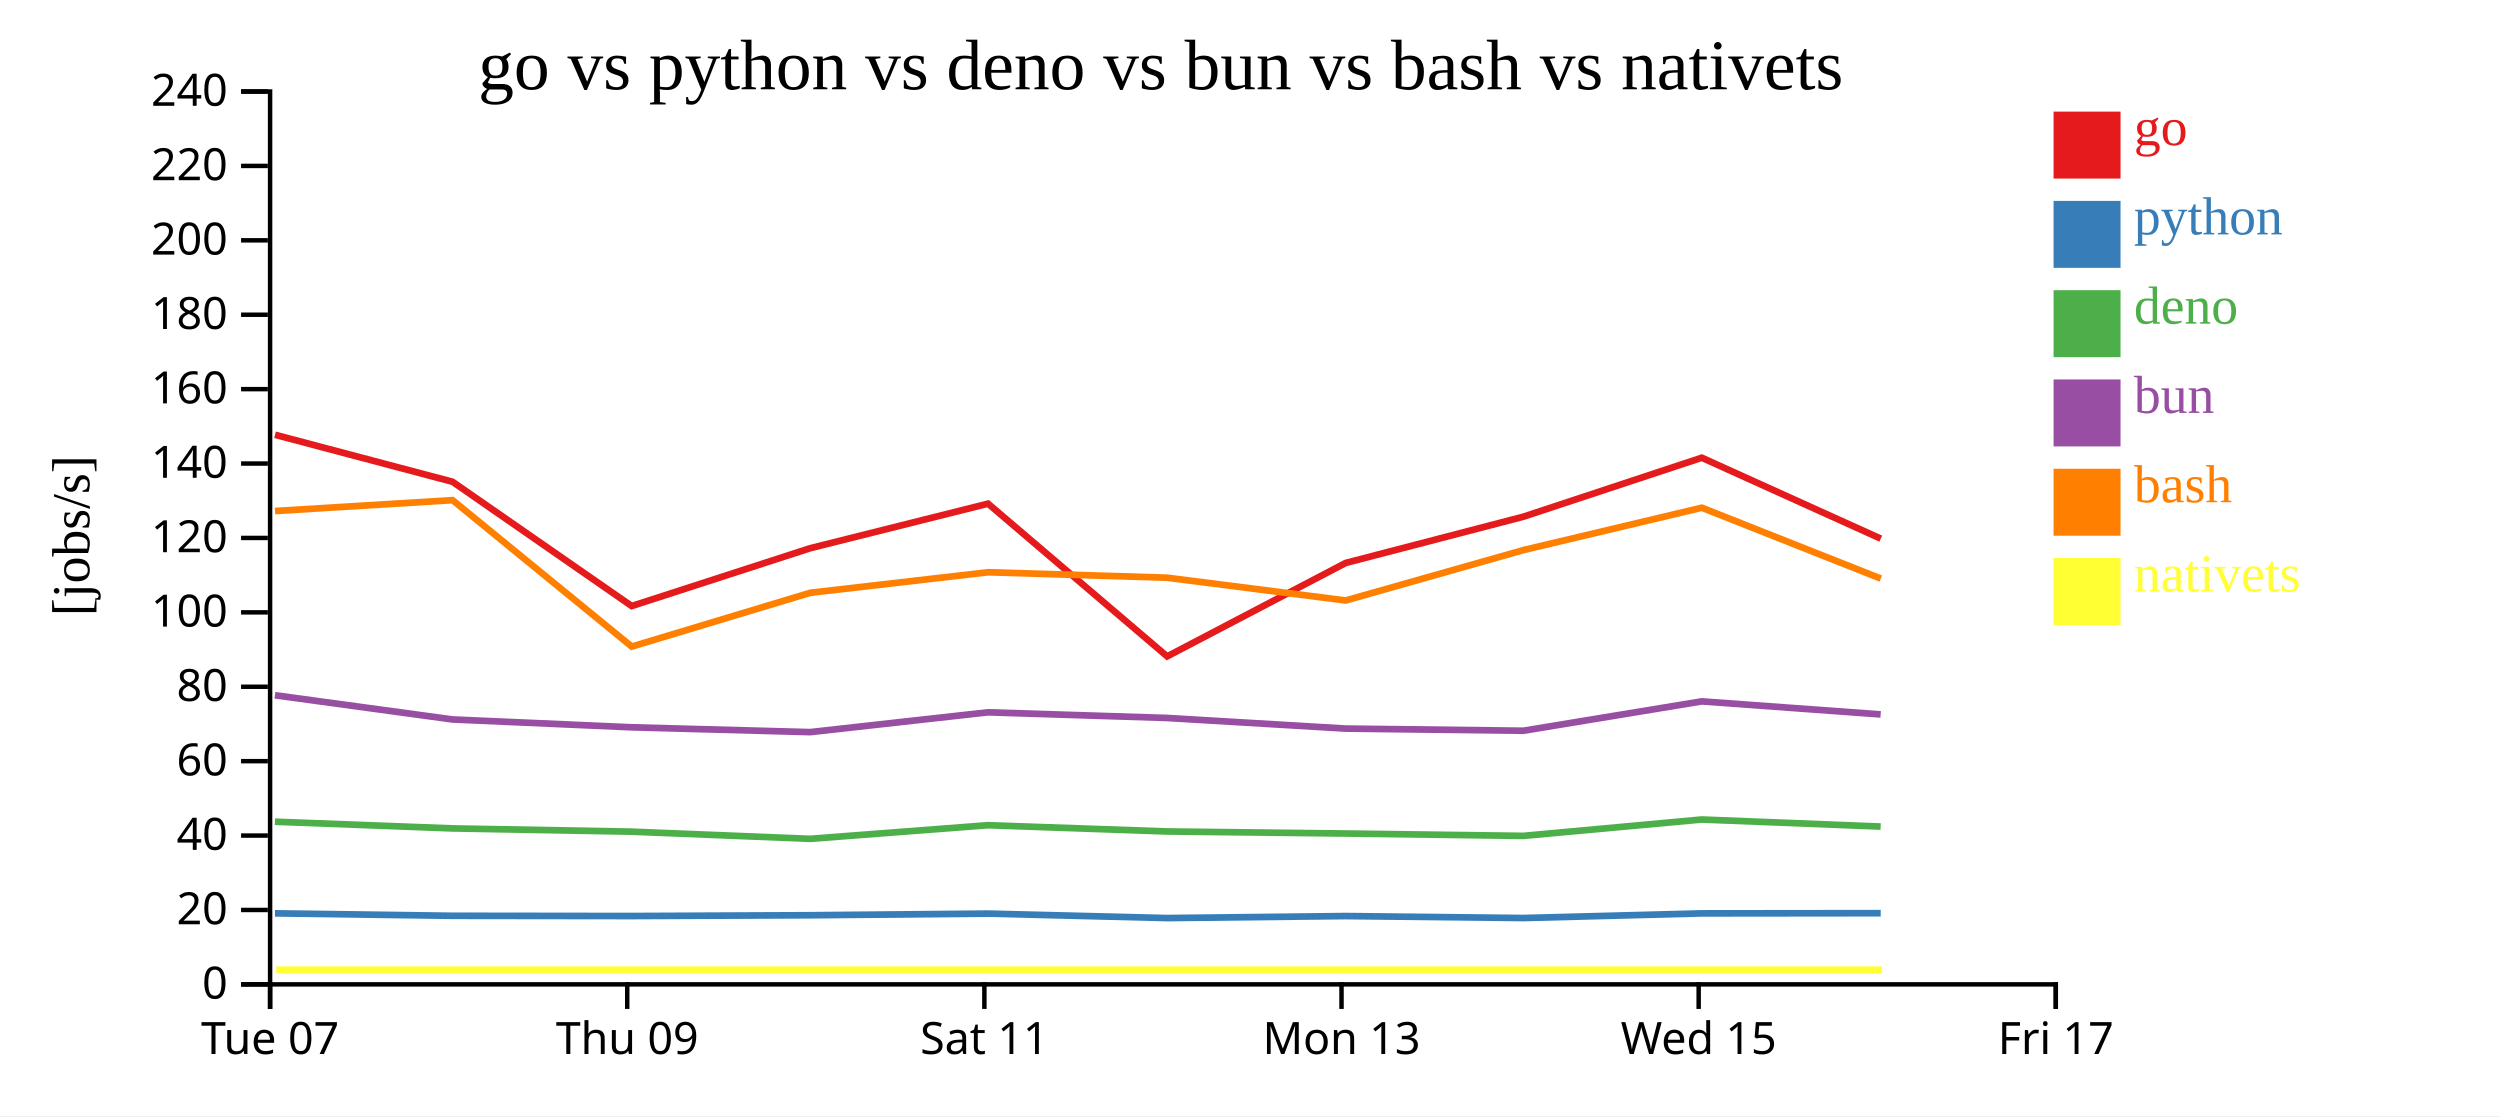
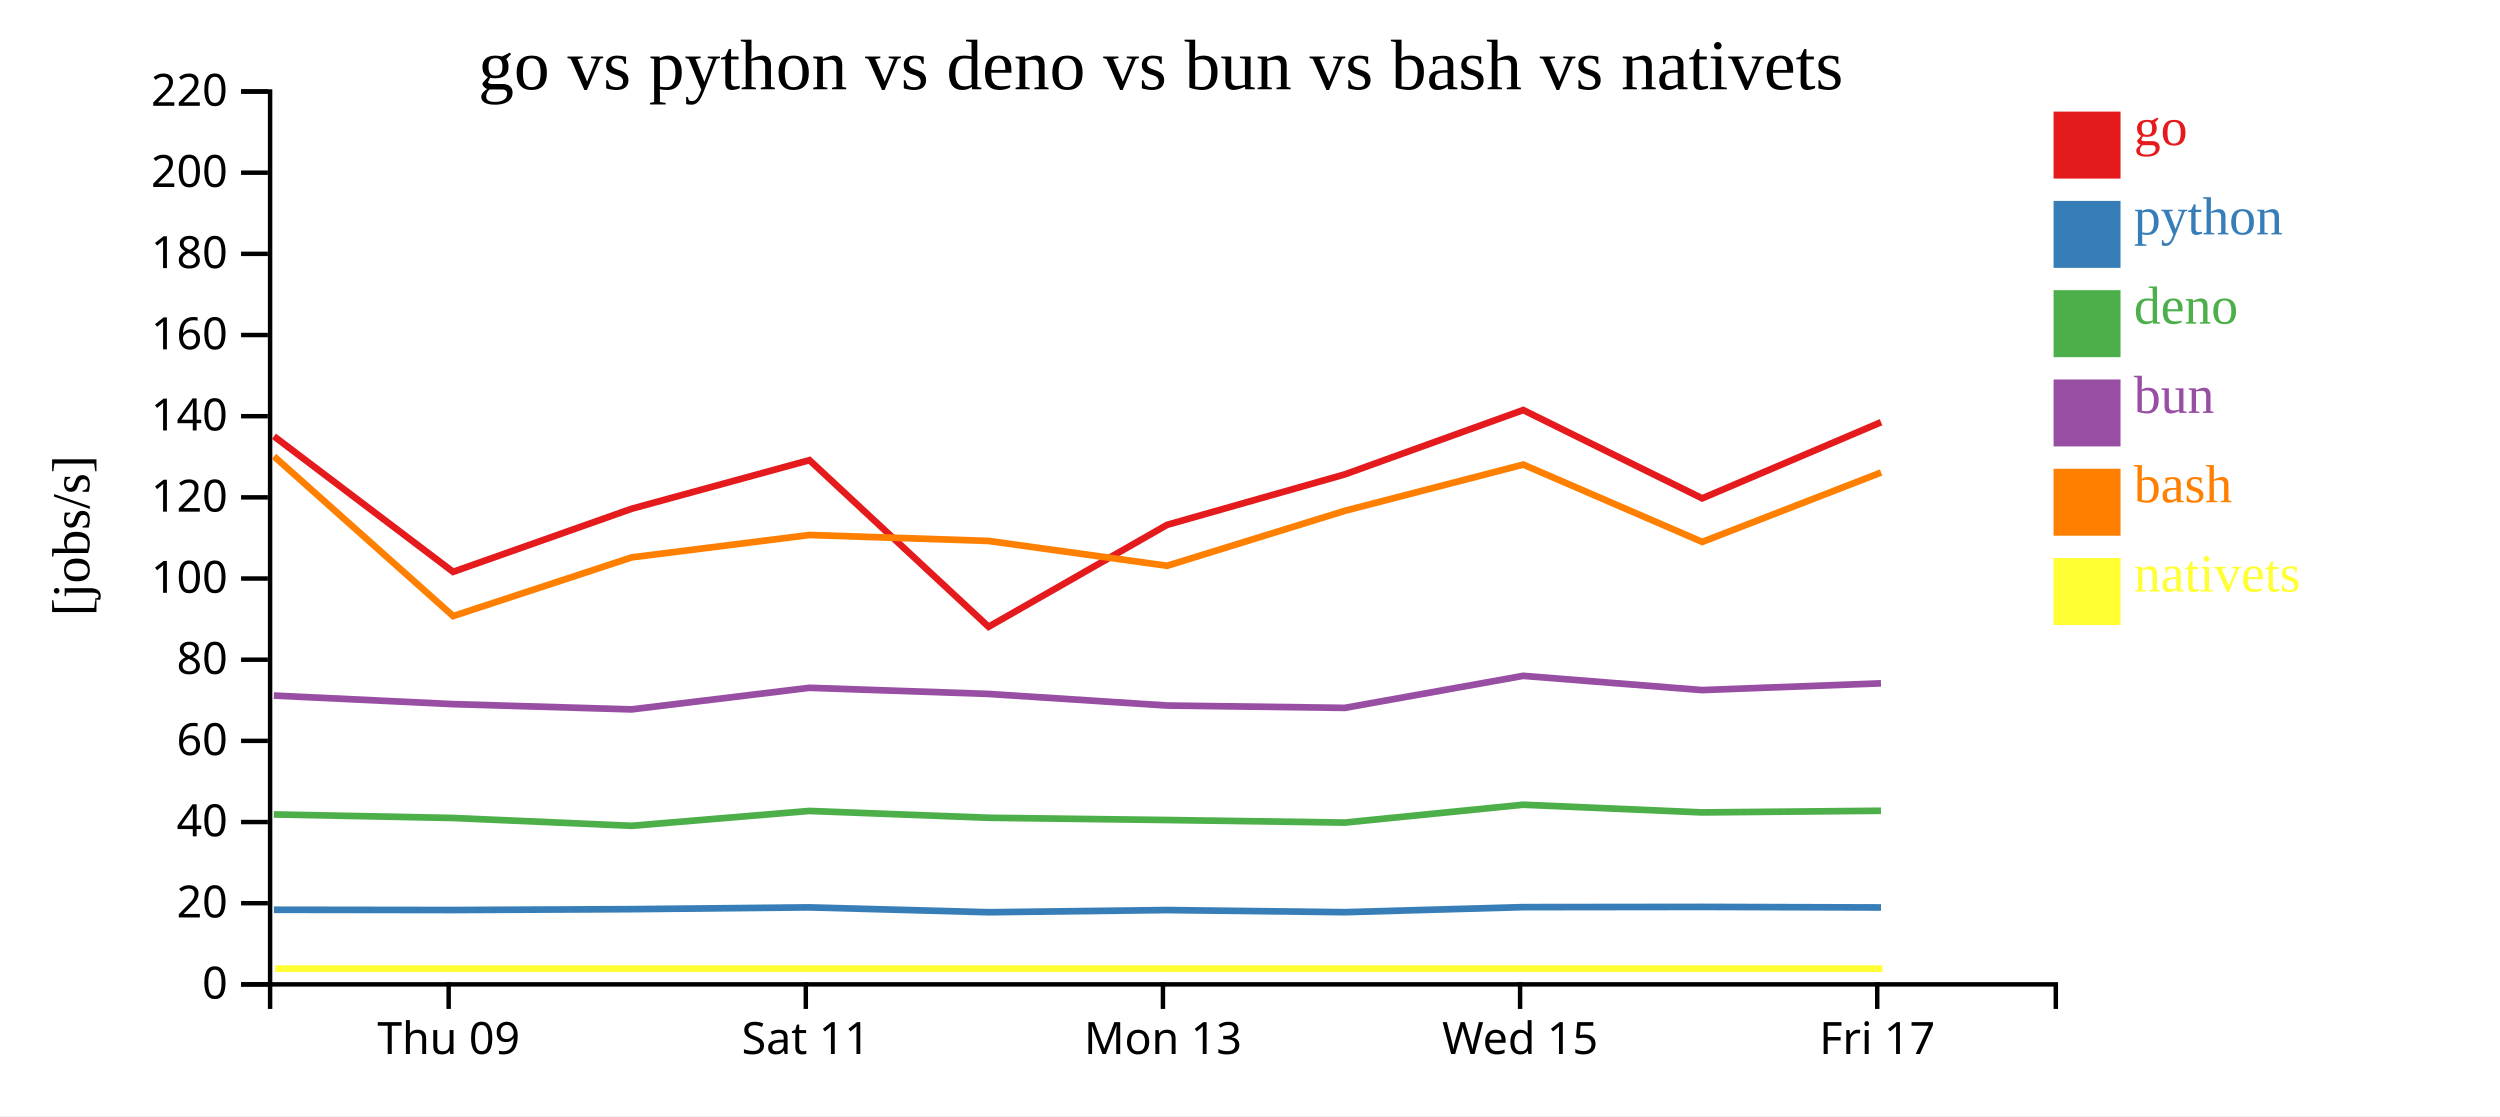
<svg xmlns="http://www.w3.org/2000/svg" width="560" height="250">
  <rect width="100%" height="100%" fill="white" />
  <g transform="translate(60,20)">
    <g transform="translate(0,200)" fill="none" font-size="10" font-family="sans-serif" text-anchor="middle">
      <path class="domain" stroke="currentColor" d="M0.5,6V0.5H400.5V6" />
-       <g class="tick" opacity="1" transform="translate(0.5,0)">
-         <line stroke="currentColor" y2="6" />
-         <text fill="currentColor" y="9" dy="0.71em">Tue 07</text>
-       </g>
-       <g class="tick" opacity="1" transform="translate(80.5,0)">
+       <g class="tick" opacity="1" transform="translate(40.5,0)">
        <line stroke="currentColor" y2="6" />
        <text fill="currentColor" y="9" dy="0.71em">Thu 09</text>
      </g>
-       <g class="tick" opacity="1" transform="translate(160.5,0)">
+       <g class="tick" opacity="1" transform="translate(120.5,0)">
        <line stroke="currentColor" y2="6" />
        <text fill="currentColor" y="9" dy="0.71em">Sat 11</text>
      </g>
-       <g class="tick" opacity="1" transform="translate(240.5,0)">
+       <g class="tick" opacity="1" transform="translate(200.5,0)">
        <line stroke="currentColor" y2="6" />
        <text fill="currentColor" y="9" dy="0.71em">Mon 13</text>
      </g>
-       <g class="tick" opacity="1" transform="translate(320.5,0)">
+       <g class="tick" opacity="1" transform="translate(280.5,0)">
        <line stroke="currentColor" y2="6" />
        <text fill="currentColor" y="9" dy="0.71em">Wed 15</text>
      </g>
-       <g class="tick" opacity="1" transform="translate(400.5,0)">
+       <g class="tick" opacity="1" transform="translate(360.5,0)">
        <line stroke="currentColor" y2="6" />
        <text fill="currentColor" y="9" dy="0.71em">Fri 17</text>
      </g>
    </g>
    <g fill="none" font-size="10" font-family="sans-serif" text-anchor="end">
      <path class="domain" stroke="currentColor" d="M-6,200.5H0.5V0.5H-6" />
      <g class="tick" opacity="1" transform="translate(0,200.5)">
        <line stroke="currentColor" x2="-6" />
        <text fill="currentColor" x="-9" dy="0.32em">0</text>
      </g>
-       <g class="tick" opacity="1" transform="translate(0,183.8333)">
+       <g class="tick" opacity="1" transform="translate(0,182.3182)">
        <line stroke="currentColor" x2="-6" />
        <text fill="currentColor" x="-9" dy="0.32em">20</text>
      </g>
-       <g class="tick" opacity="1" transform="translate(0,167.1667)">
+       <g class="tick" opacity="1" transform="translate(0,164.1364)">
        <line stroke="currentColor" x2="-6" />
        <text fill="currentColor" x="-9" dy="0.32em">40</text>
      </g>
-       <g class="tick" opacity="1" transform="translate(0,150.5)">
+       <g class="tick" opacity="1" transform="translate(0,145.9545)">
        <line stroke="currentColor" x2="-6" />
        <text fill="currentColor" x="-9" dy="0.32em">60</text>
      </g>
-       <g class="tick" opacity="1" transform="translate(0,133.8333)">
+       <g class="tick" opacity="1" transform="translate(0,127.7727)">
        <line stroke="currentColor" x2="-6" />
        <text fill="currentColor" x="-9" dy="0.32em">80</text>
      </g>
-       <g class="tick" opacity="1" transform="translate(0,117.1667)">
+       <g class="tick" opacity="1" transform="translate(0,109.5909)">
        <line stroke="currentColor" x2="-6" />
        <text fill="currentColor" x="-9" dy="0.32em">100</text>
      </g>
-       <g class="tick" opacity="1" transform="translate(0,100.5)">
+       <g class="tick" opacity="1" transform="translate(0,91.40909)">
        <line stroke="currentColor" x2="-6" />
        <text fill="currentColor" x="-9" dy="0.32em">120</text>
      </g>
-       <g class="tick" opacity="1" transform="translate(0,83.83333)">
+       <g class="tick" opacity="1" transform="translate(0,73.22727)">
        <line stroke="currentColor" x2="-6" />
        <text fill="currentColor" x="-9" dy="0.32em">140</text>
      </g>
-       <g class="tick" opacity="1" transform="translate(0,67.16667)">
+       <g class="tick" opacity="1" transform="translate(0,55.04545)">
        <line stroke="currentColor" x2="-6" />
        <text fill="currentColor" x="-9" dy="0.32em">160</text>
      </g>
-       <g class="tick" opacity="1" transform="translate(0,50.5)">
+       <g class="tick" opacity="1" transform="translate(0,36.86364)">
        <line stroke="currentColor" x2="-6" />
        <text fill="currentColor" x="-9" dy="0.32em">180</text>
      </g>
-       <g class="tick" opacity="1" transform="translate(0,33.83333)">
+       <g class="tick" opacity="1" transform="translate(0,18.68182)">
        <line stroke="currentColor" x2="-6" />
        <text fill="currentColor" x="-9" dy="0.32em">200</text>
      </g>
-       <g class="tick" opacity="1" transform="translate(0,17.16667)">
+       <g class="tick" opacity="1" transform="translate(0,0.5)">
        <line stroke="currentColor" x2="-6" />
        <text fill="currentColor" x="-9" dy="0.32em">220</text>
-       </g>
-       <g class="tick" opacity="1" transform="translate(0,0.5)">
-         <line stroke="currentColor" x2="-6" />
-         <text fill="currentColor" x="-9" dy="0.32em">240</text>
      </g>
    </g>
    <text text-anchor="middle" style="font-size: 12px" transform="rotate(-90)" y="-40" x="-100">[jobs/s]</text>
    <text text-anchor="middle" style="font-size: 16px" y="0" x="200">go vs python vs deno vs bun vs bash vs nativets</text>
-     <path class="line" fill="none" stroke="#e41a1c" stroke-width="1.5" d="M1.602,77.388L41.365,87.918L81.496,115.753L121.496,102.796L161.318,92.819L201.443,127.029L241.426,106.103L281.253,95.736L321.197,82.53L361.29,100.658" />
-     <path class="line" fill="none" stroke="#377eb8" stroke-width="1.5" d="M1.595,184.588L41.357,185.139L81.486,185.193L121.487,185.014L161.31,184.648L201.431,185.647L241.416,185.2L281.245,185.638L321.189,184.599L361.282,184.552" />
-     <path class="line" fill="none" stroke="#4daf4a" stroke-width="1.5" d="M1.579,164.062L41.34,165.562L81.468,166.292L121.47,167.899L161.293,164.847L201.414,166.248L241.399,166.709L281.227,167.238L321.173,163.572L361.265,165.15" />
-     <path class="line" fill="none" stroke="#984ea3" stroke-width="1.5" d="M1.582,135.739L41.344,141.157L81.472,142.915L121.474,143.996L161.297,139.561L201.417,140.823L241.403,143.202L281.231,143.686L321.176,137.107L361.269,140.031" />
-     <path class="line" fill="none" stroke="#ff7f00" stroke-width="1.5" d="M1.61,94.468L41.373,92.034L81.507,124.834L121.506,112.781L161.327,108.183L201.452,109.41L241.435,114.508L281.262,103.213L321.205,93.728L361.3,109.607" />
-     <path class="line" fill="none" stroke="#ffff33" stroke-width="1.5" d="M1.888,197.222L41.651,197.222L81.785,197.222L121.784,197.222L161.605,197.222L201.731,197.222L241.713,197.222L281.54,197.222L321.483,197.222L361.578,197.222" />
+     <path class="line" fill="none" stroke="#e41a1c" stroke-width="1.5" d="M1.365,77.728L41.496,108.094L81.496,93.959L121.318,83.075L161.443,120.395L201.426,97.567L241.253,86.257L281.197,71.851L321.29,91.627L361.358,74.574" />
+     <path class="line" fill="none" stroke="#377eb8" stroke-width="1.5" d="M1.357,183.788L41.486,183.847L81.487,183.652L121.31,183.252L161.431,184.342L201.416,183.855L241.245,184.332L281.189,183.199L321.282,183.148L361.351,183.272" />
+     <path class="line" fill="none" stroke="#4daf4a" stroke-width="1.5" d="M1.34,162.431L41.468,163.227L81.47,164.981L121.293,161.651L161.414,163.18L201.399,163.683L241.227,164.26L281.173,160.26L321.265,161.982L361.334,161.613" />
+     <path class="line" fill="none" stroke="#984ea3" stroke-width="1.5" d="M1.344,135.808L41.472,137.725L81.474,138.905L121.297,134.067L161.417,135.443L201.403,138.039L241.231,138.567L281.176,131.389L321.269,134.579L361.337,133.066" />
+     <path class="line" fill="none" stroke="#ff7f00" stroke-width="1.5" d="M1.373,82.219L41.507,118L81.506,104.852L121.327,99.836L161.452,101.175L201.435,106.736L241.262,94.415L281.205,84.067L321.3,101.389L361.366,85.843" />
+     <path class="line" fill="none" stroke="#ffff33" stroke-width="1.5" d="M1.651,196.97L41.785,196.97L81.784,196.97L121.605,196.97L161.731,196.97L201.713,196.97L241.54,196.97L281.483,196.97L321.578,196.97L361.644,196.97" />
    <rect class="dot" x="400" y="5" width="15" height="15" style="fill: #e41a1c;" />
    <rect class="dot" x="400" y="25" width="15" height="15" style="fill: #377eb8;" />
    <rect class="dot" x="400" y="45" width="15" height="15" style="fill: #4daf4a;" />
    <rect class="dot" x="400" y="65" width="15" height="15" style="fill: #984ea3;" />
    <rect class="dot" x="400" y="85" width="15" height="15" style="fill: #ff7f00;" />
    <rect class="dot" x="400" y="105" width="15" height="15" style="fill: #ffff33;" />
    <text class="label" x="418" y="12.5" style="fill: #e41a1c; alignment-baseline: middle;" text-anchor="left">go</text>
    <text class="label" x="418" y="32.5" style="fill: #377eb8; alignment-baseline: middle;" text-anchor="left">python</text>
    <text class="label" x="418" y="52.5" style="fill: #4daf4a; alignment-baseline: middle;" text-anchor="left">deno</text>
    <text class="label" x="418" y="72.5" style="fill: #984ea3; alignment-baseline: middle;" text-anchor="left">bun</text>
    <text class="label" x="418" y="92.5" style="fill: #ff7f00; alignment-baseline: middle;" text-anchor="left">bash</text>
    <text class="label" x="418" y="112.5" style="fill: #ffff33; alignment-baseline: middle;" text-anchor="left">nativets</text>
  </g>
</svg>
